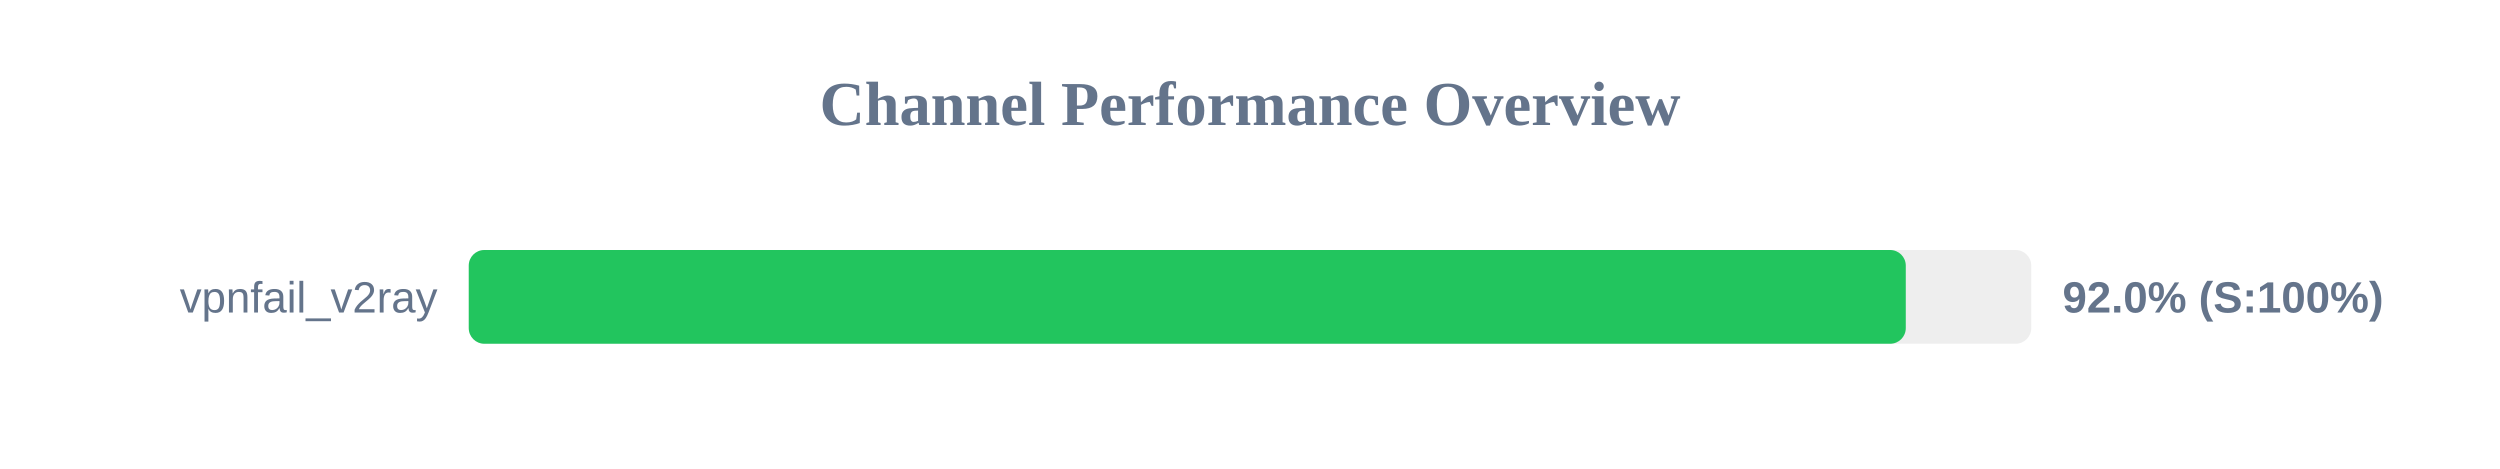
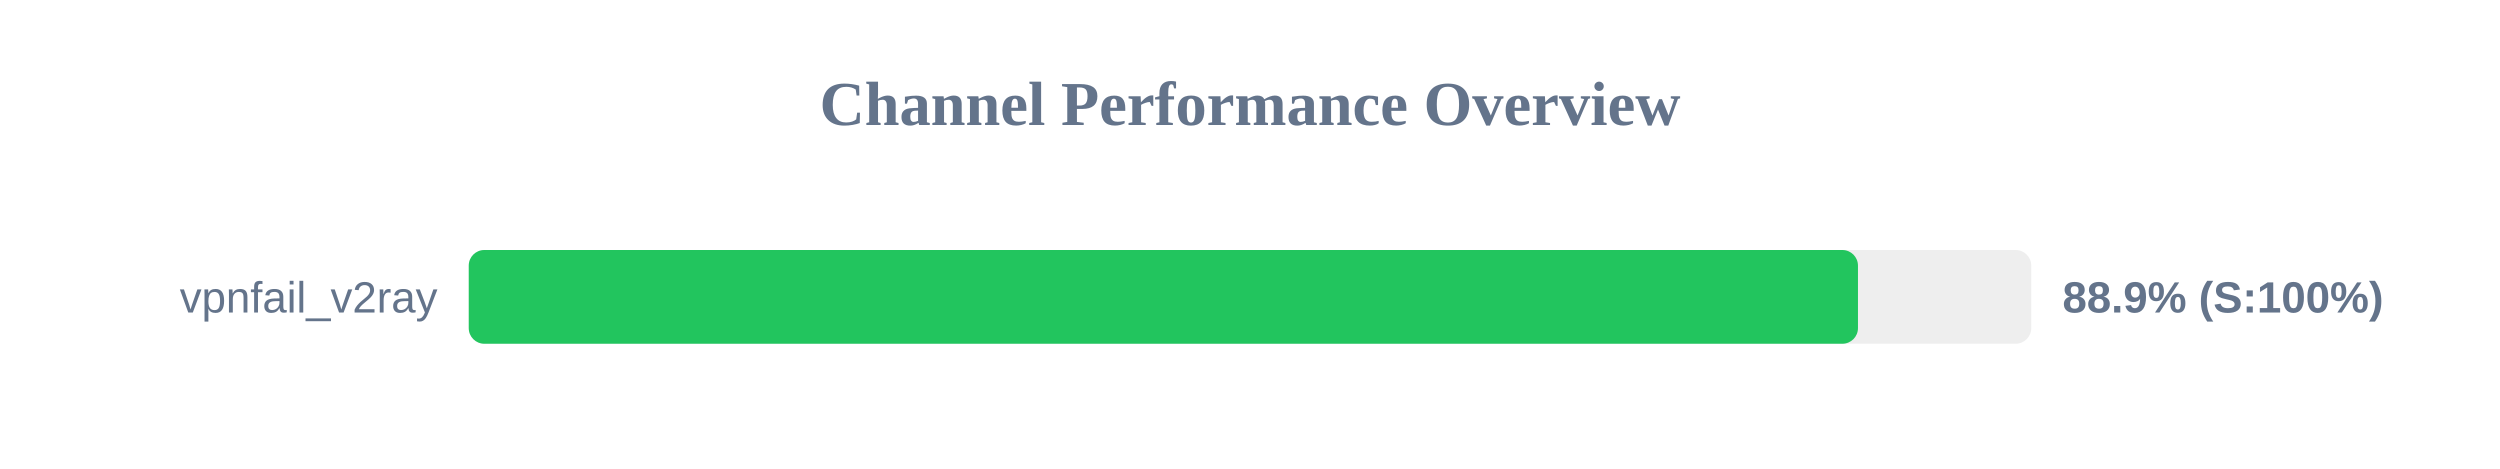
<svg xmlns="http://www.w3.org/2000/svg" width="800" height="150" version="1.1">
  <style>
        .row { font: 14px Arial; fill: #64748b; }
        .score { font: bold 14px Arial; fill: #64748b; }
    </style>
  <text x="400" y="40" text-anchor="middle" font-size="20px" font-weight="bold" fill="#64748b">Channel Performance Overview</text>
  <rect x="150" y="80" width="500" height="30" fill="#eee" rx="5" />
-   <rect x="150" y="80" width="459.85" height="30" fill="#22c55e" rx="5" />
+   <rect x="150" y="80" width="444.55" height="30" fill="#22c55e" rx="5" />
  <text x="140" y="100" text-anchor="end" class="row">vpnfail_v2ray</text>
-   <text x="660" y="100" text-anchor="start" class="score">92.0% (S:100%)</text>
+   <text x="660" y="100" text-anchor="start" class="score">88.9% (S:100%)</text>
</svg>
